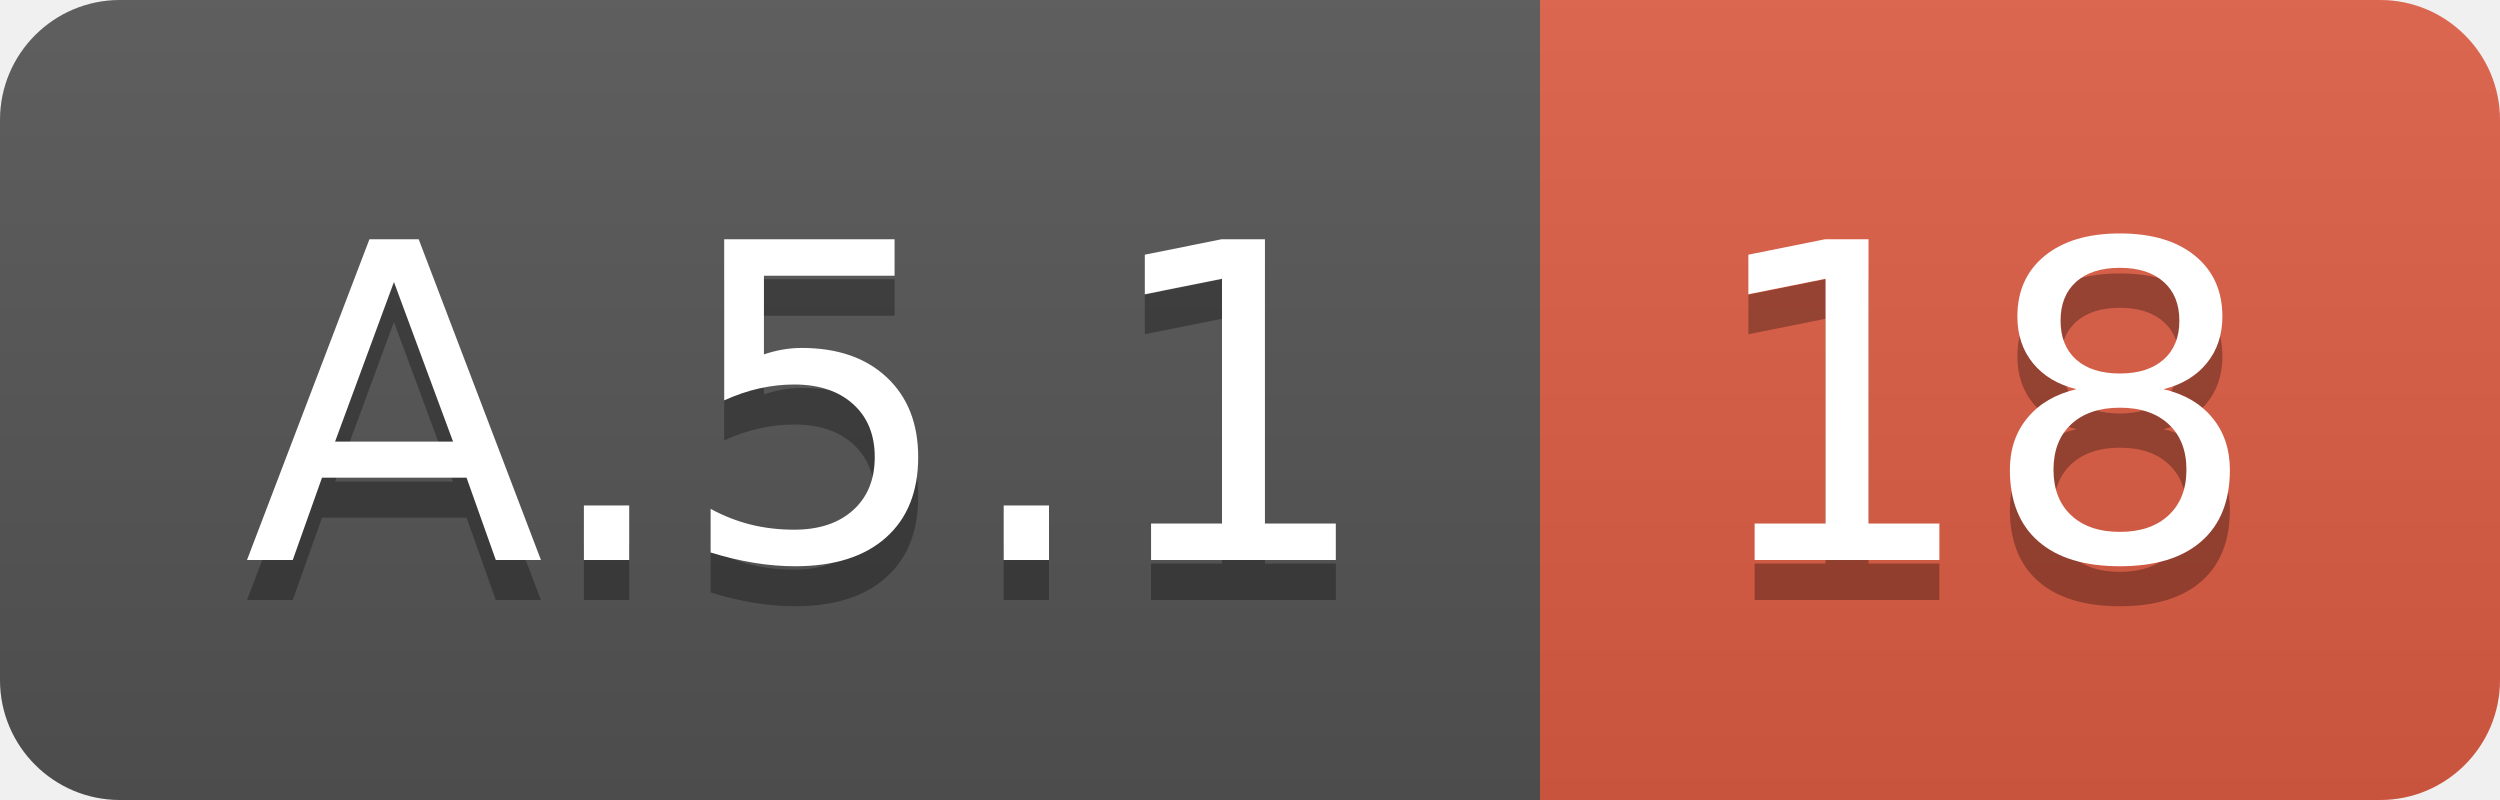
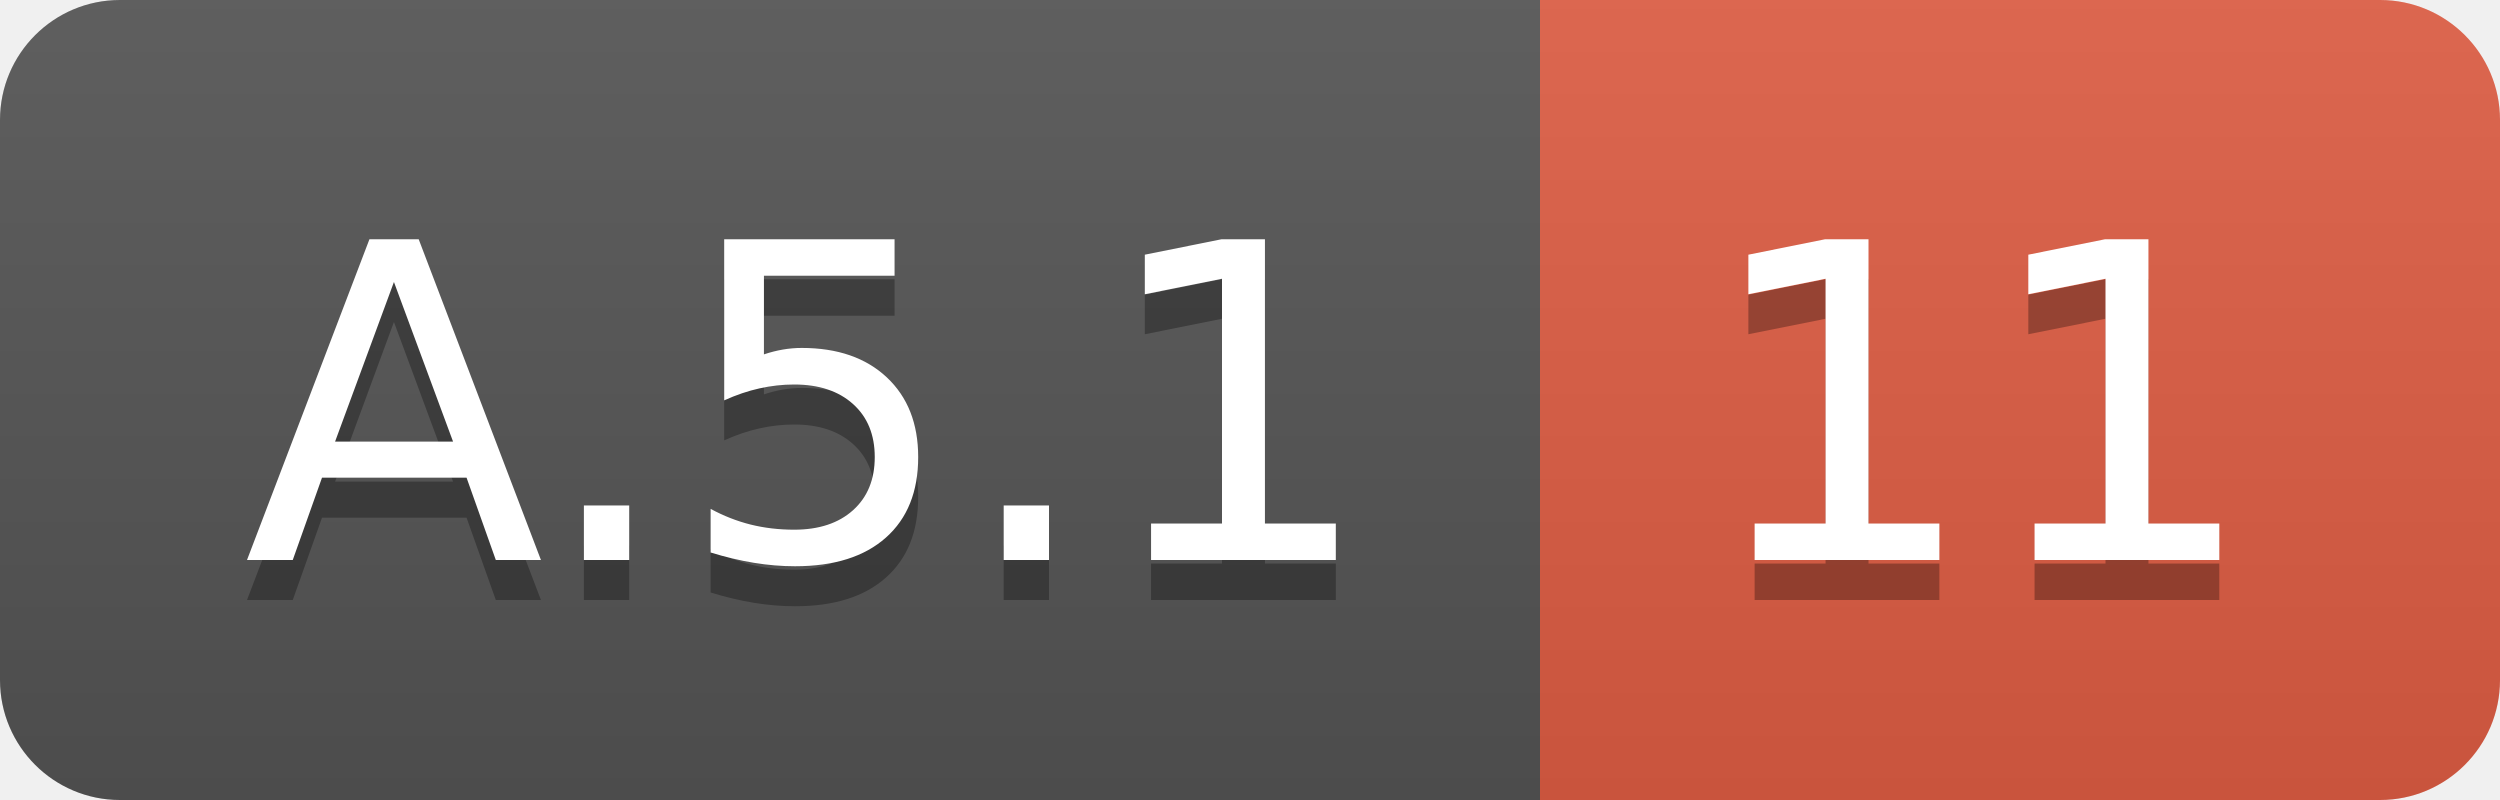
<svg xmlns="http://www.w3.org/2000/svg" width="62.5" height="20">
  <linearGradient id="smooth" x2="0" y2="100%">
    <stop offset="0" stop-color="#bbb" stop-opacity=".1" />
    <stop offset="1" stop-opacity=".1" />
  </linearGradient>
  <clipPath id="round">
    <rect width="62.5" height="20" rx="3" fill="#fff" />
  </clipPath>
  <g clip-path="url(#round)">
    <rect width="38.5" height="20" fill="#555" />
    <rect x="38.5" width="24.0" height="20" fill="#e05d44" />
    <rect width="62.5" height="20" fill="url(#smooth)" />
  </g>
  <g fill="#fff" text-anchor="middle" font-family="DejaVu Sans,Verdana,Geneva,sans-serif" font-size="110">
    <text x="202.5" y="150" fill="#010101" fill-opacity=".3" transform="scale(0.1)" textLength="285.0" lengthAdjust="spacing">A.5.1</text>
    <text x="202.5" y="140" transform="scale(0.1)" textLength="285.0" lengthAdjust="spacing">A.5.1</text>
-     <text x="495.0" y="150" fill="#010101" fill-opacity=".3" transform="scale(0.1)" textLength="140.0" lengthAdjust="spacing">18</text>
-     <text x="495.0" y="140" transform="scale(0.1)" textLength="140.0" lengthAdjust="spacing">18</text>
+     <text x="495.0" y="150" fill="#010101" fill-opacity=".3" transform="scale(0.1)" textLength="140.0" lengthAdjust="spacing">11</text>
+     <text x="495.0" y="140" transform="scale(0.1)" textLength="140.0" lengthAdjust="spacing">11</text>
  </g>
</svg>
